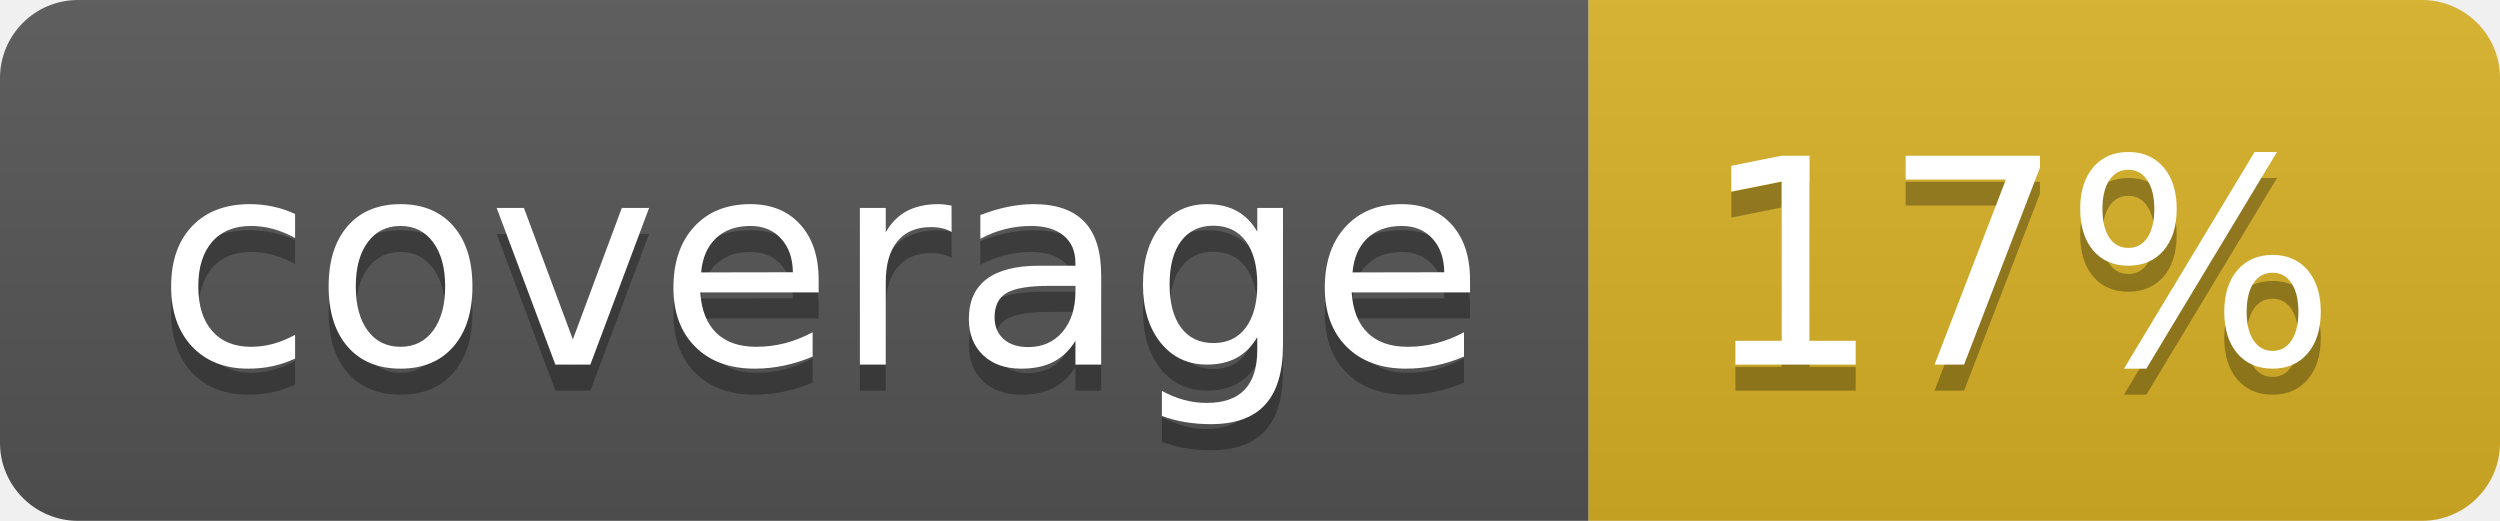
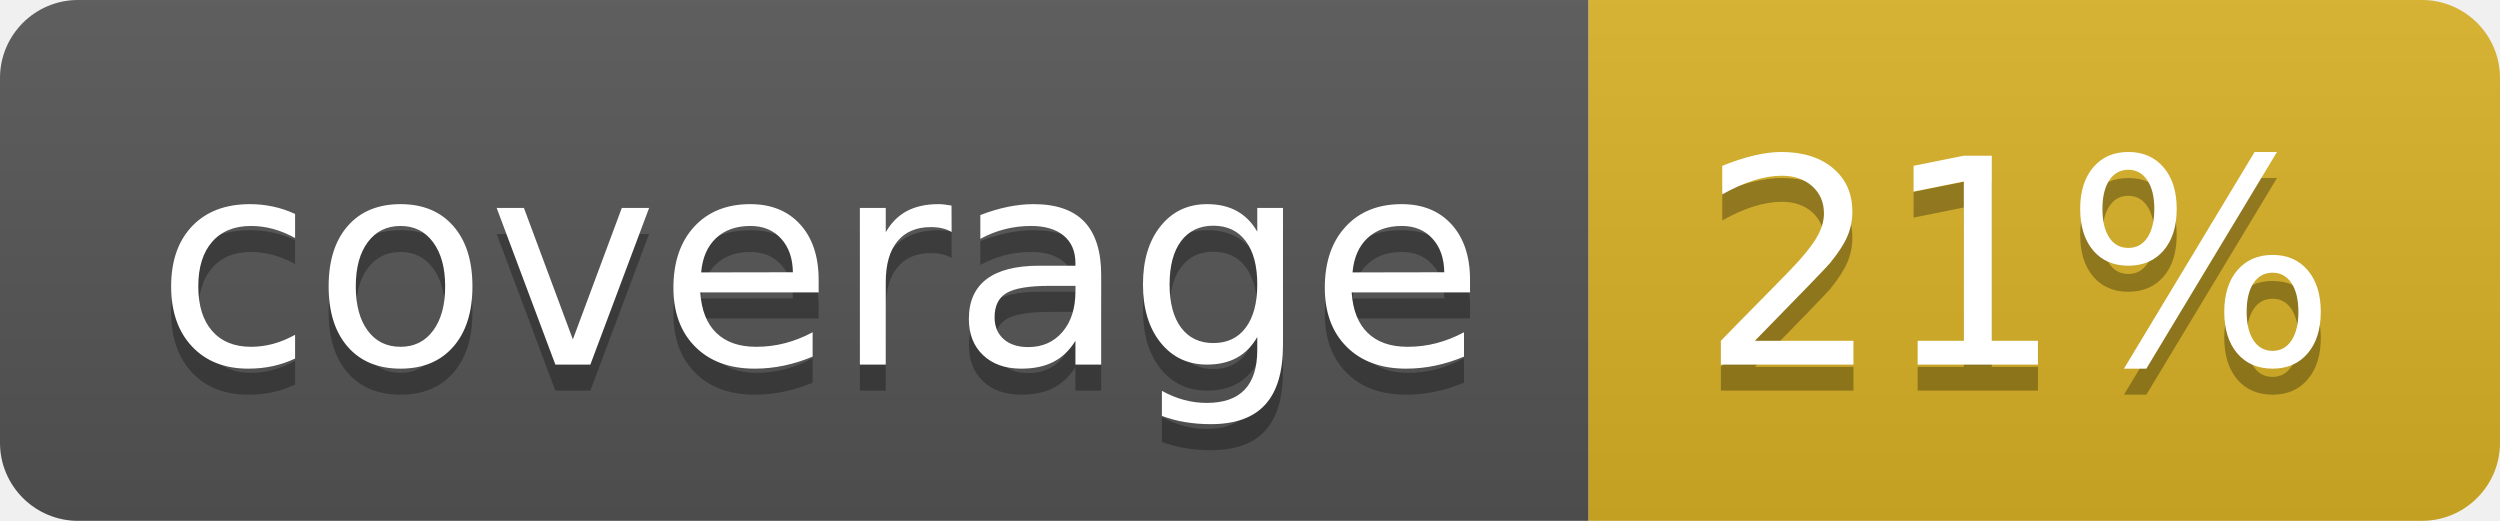
<svg xmlns="http://www.w3.org/2000/svg" width="96" height="20">
  <linearGradient id="b" x2="0" y2="100%">
    <stop offset="0" stop-color="#bbb" stop-opacity=".1" />
    <stop offset="1" stop-opacity=".1" />
  </linearGradient>
  <clipPath id="a">
    <rect width="96" height="20" rx="3" fill="#fff" />
  </clipPath>
  <g clip-path="url(#a)">
    <path fill="#555" d="M0 0h61v20H0z" />
    <path fill="#D9B226" d="M61 0h35v20H61z" />
    <path fill="url(#b)" d="M0 0h96v20H0z" />
  </g>
  <g fill="#fff" text-anchor="middle" font-family="DejaVu Sans,Verdana,Geneva,sans-serif" font-size="110">
    <text x="315" y="150" fill="#010101" fill-opacity=".3" transform="scale(.1)" textLength="510">coverage</text>
    <text x="315" y="140" transform="scale(.1)" textLength="510">coverage</text>
-     <text x="775" y="150" fill="#010101" fill-opacity=".3" transform="scale(.1)" textLength="250">17%</text>
-     <text x="775" y="140" transform="scale(.1)" textLength="250">17%</text>
+     <text x="775" y="150" fill="#010101" fill-opacity=".3" transform="scale(.1)" textLength="250">21%</text>
+     <text x="775" y="140" transform="scale(.1)" textLength="250">21%</text>
  </g>
</svg>
